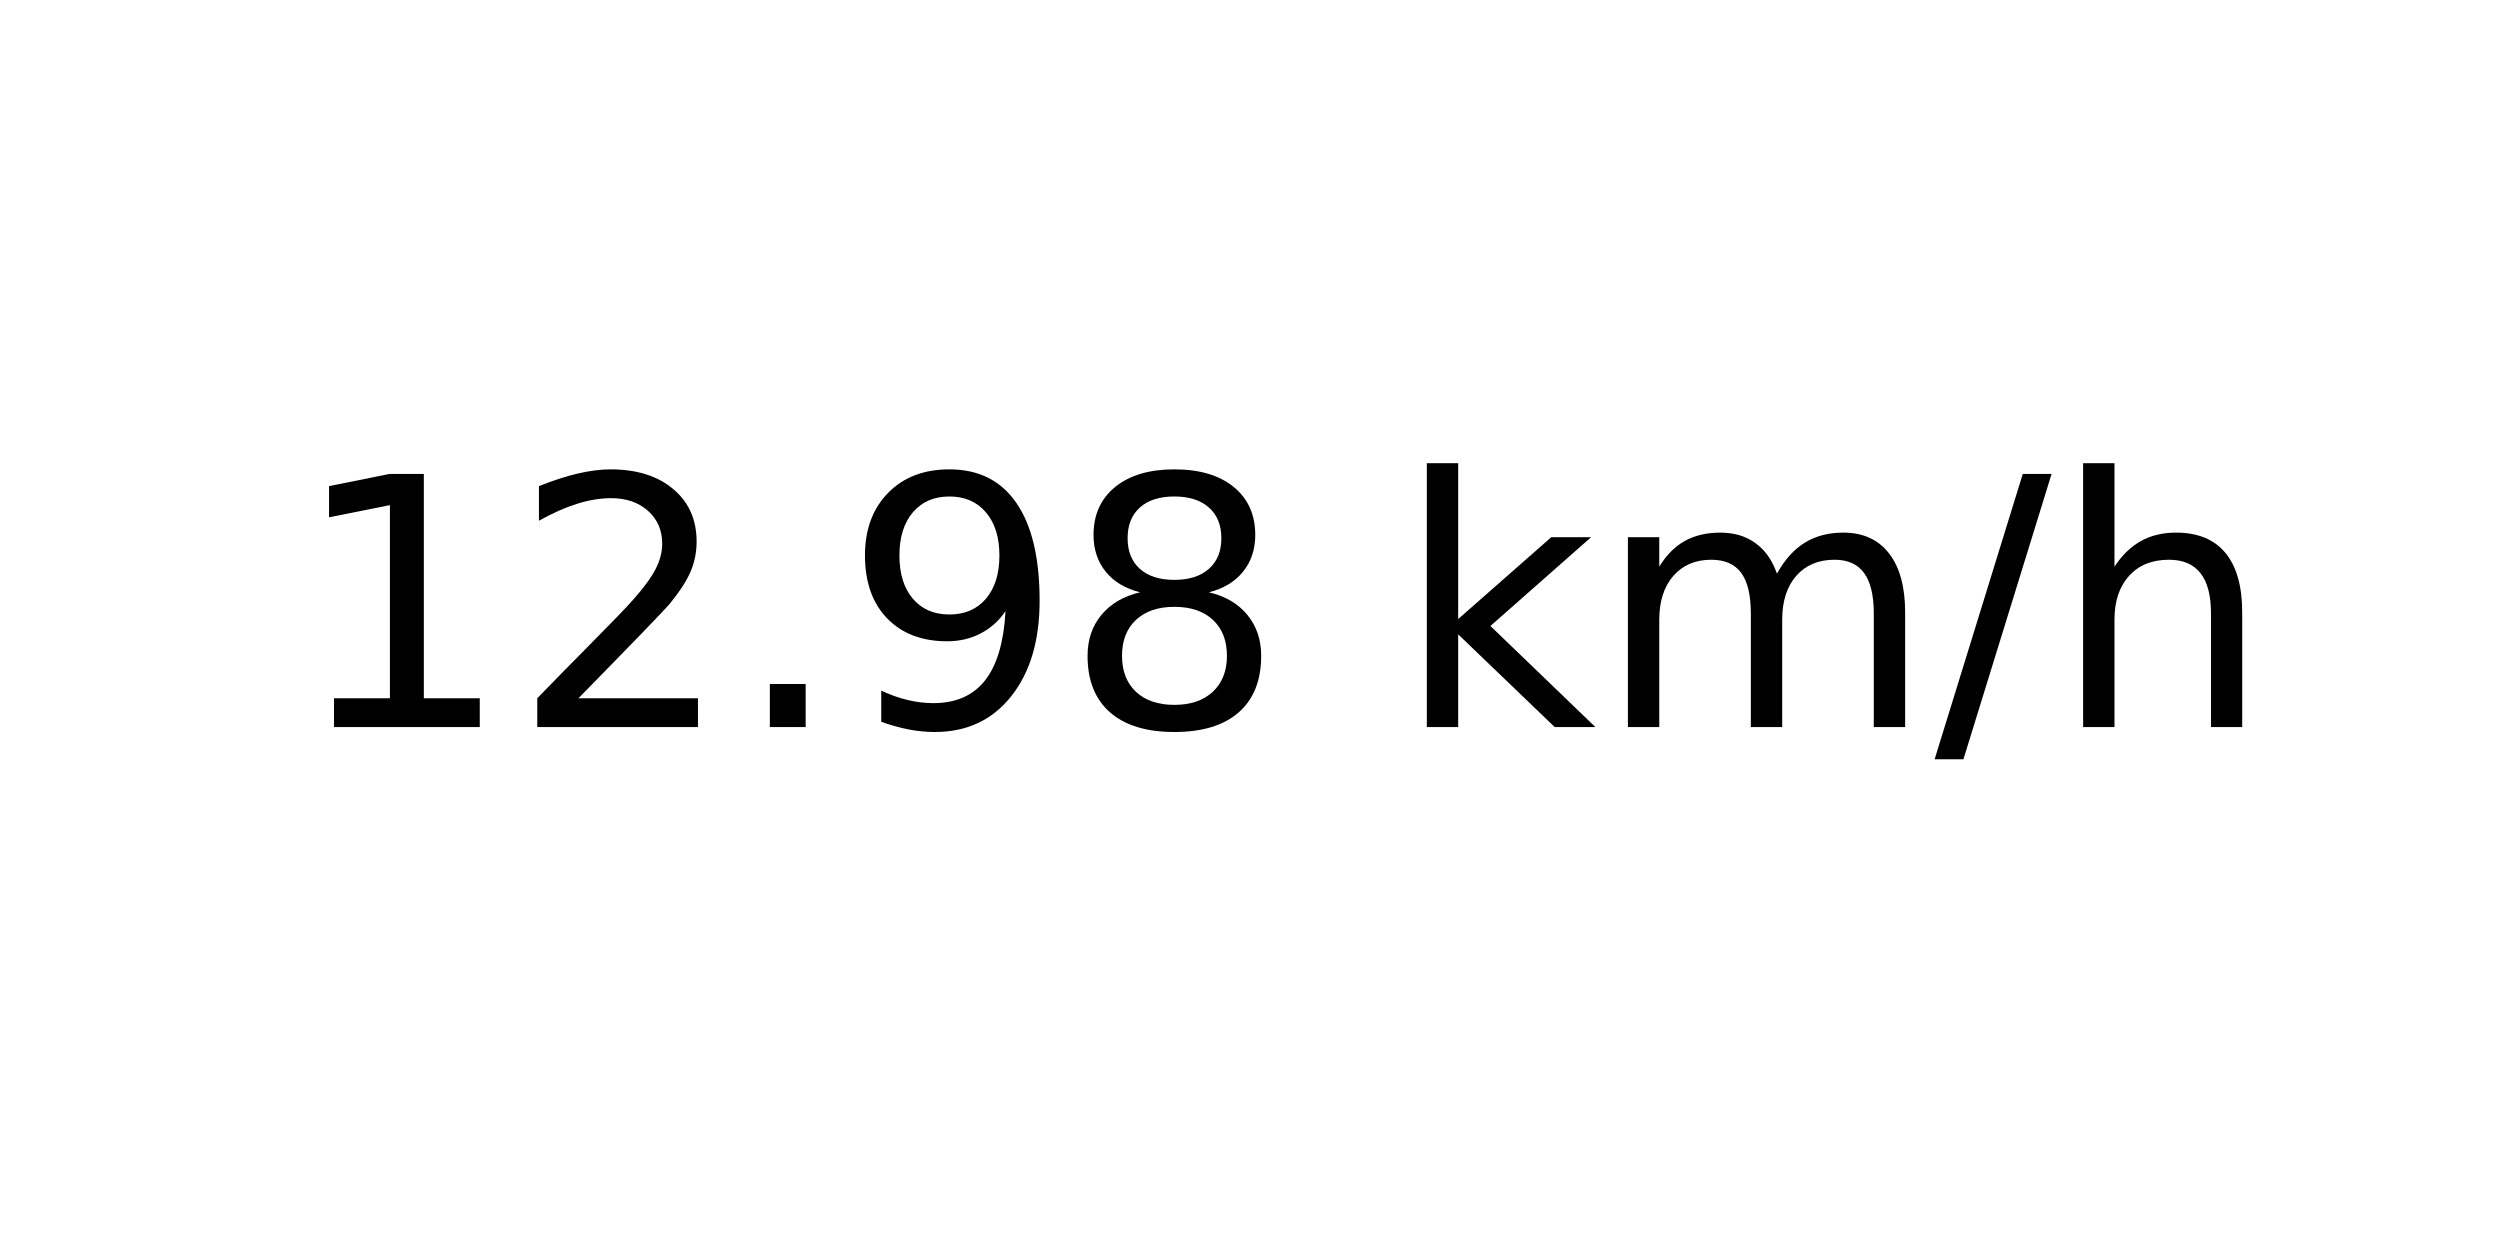
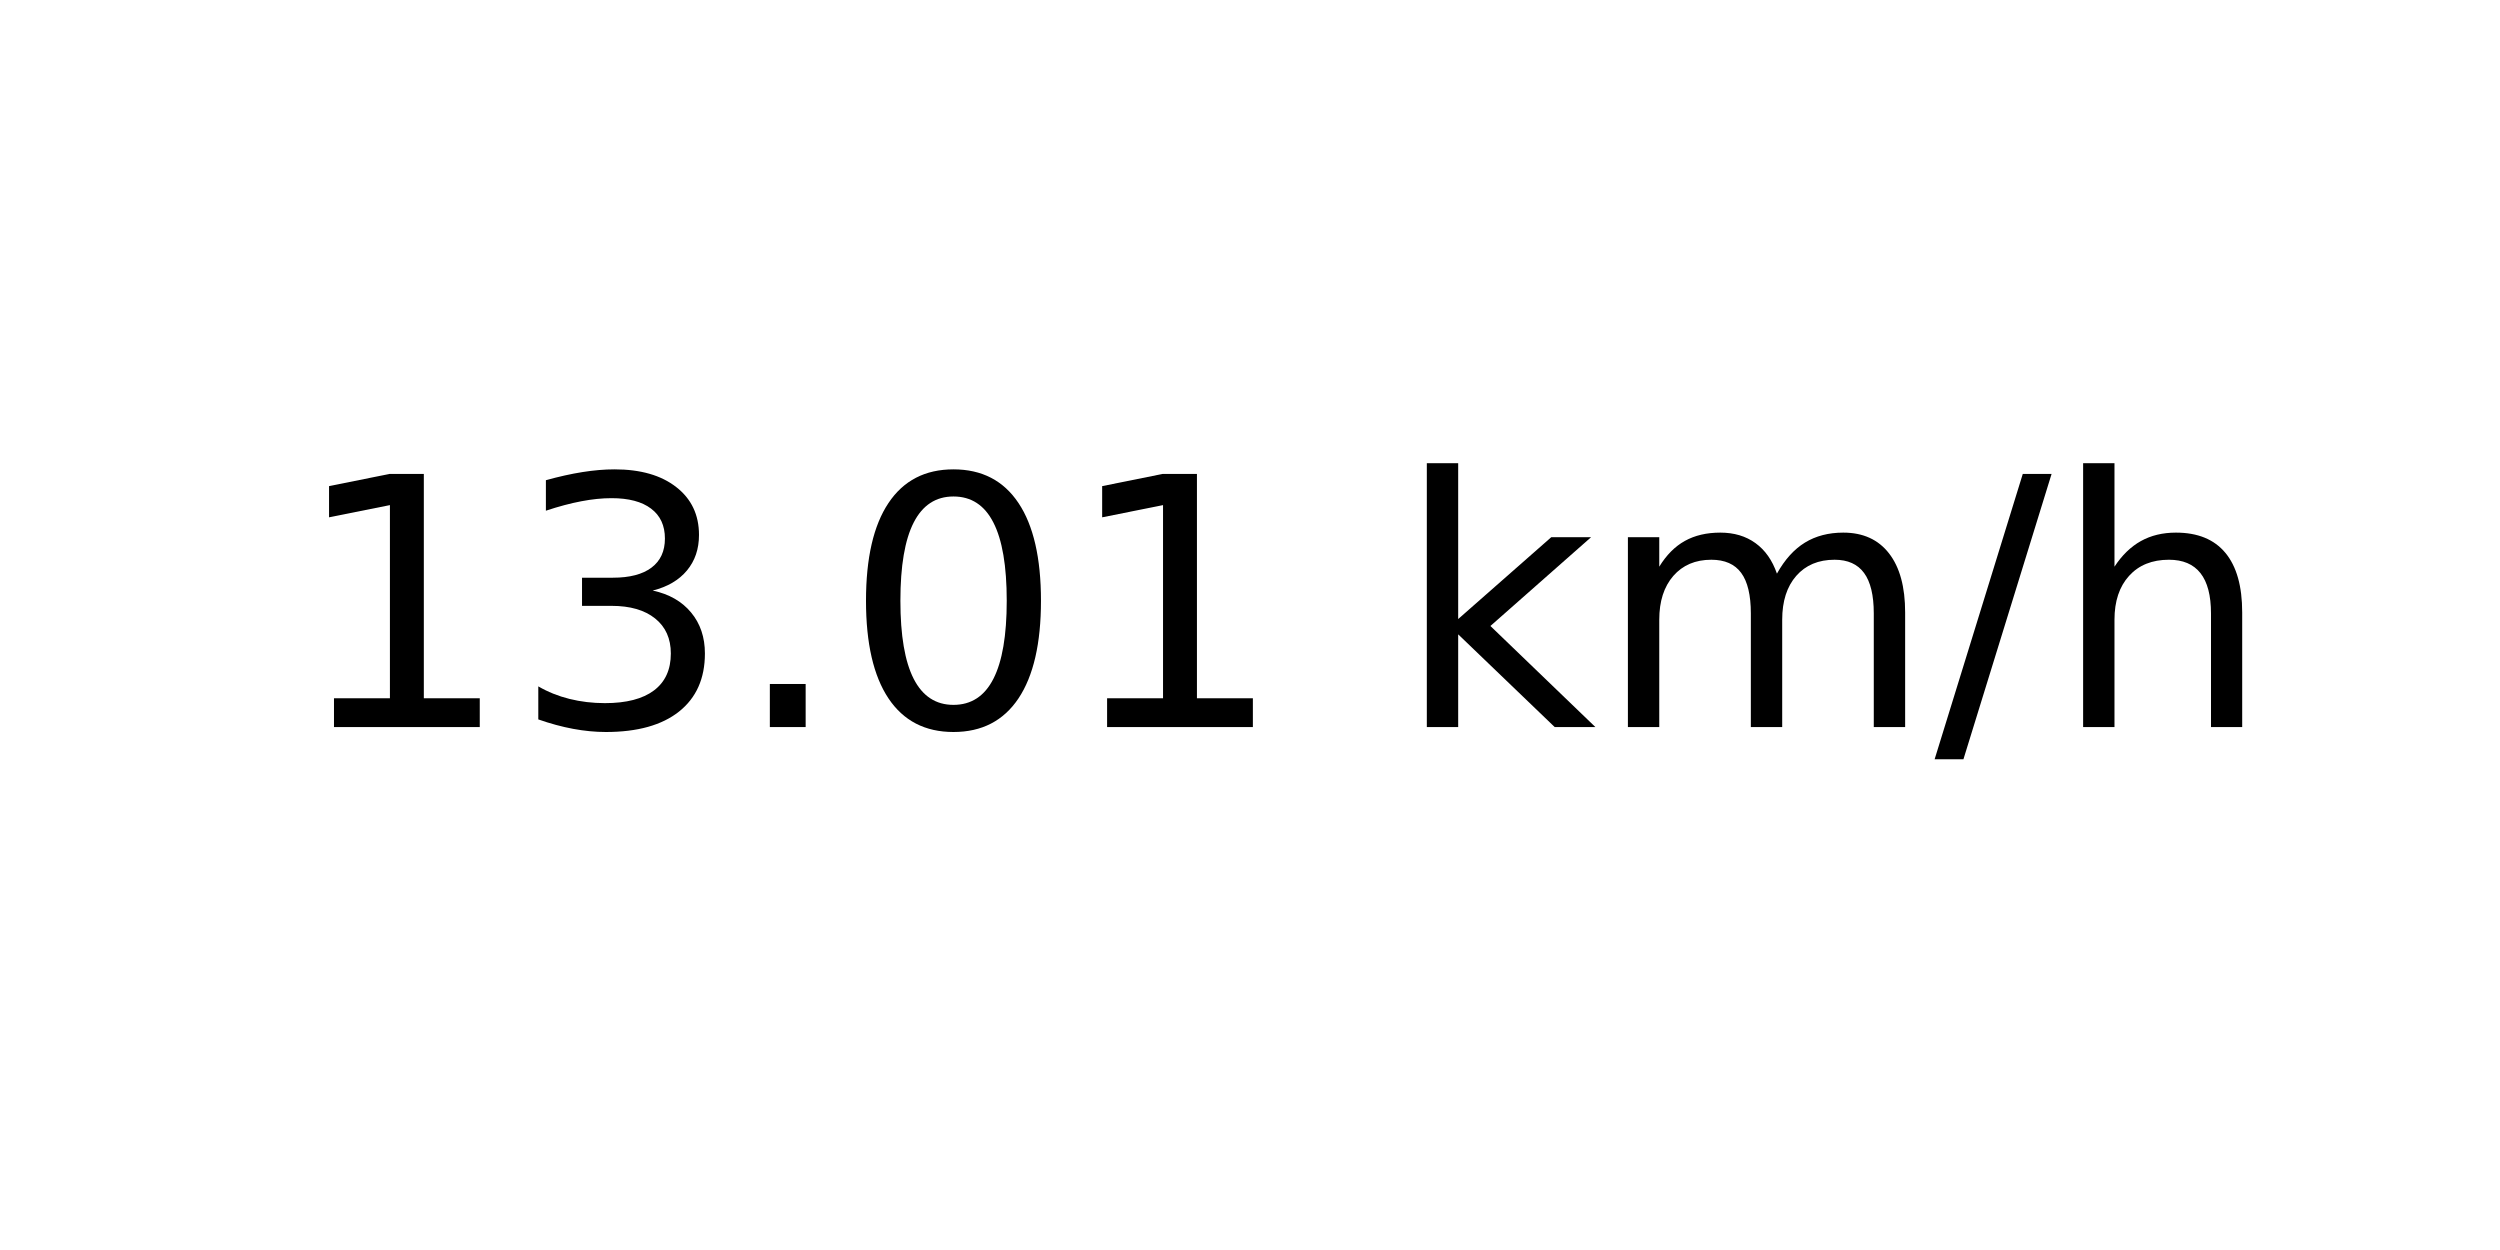
<svg xmlns="http://www.w3.org/2000/svg" xmlns:xlink="http://www.w3.org/1999/xlink" width="72pt" height="36pt" viewBox="0 0 72 36" version="1.1">
  <defs>
    <style type="text/css">*{stroke-linejoin: round; stroke-linecap: butt}</style>
  </defs>
  <g id="figure_1">
    <g id="axes_1">
      <g id="text_1">
        <g transform="translate(8.378125 20.93937) scale(0.1 -0.1)">
          <defs>
            <path id="DejaVuSans-31" d="M 794 531  L 1825 531  L 1825 4091  L 703 3866  L 703 4441  L 1819 4666  L 2450 4666  L 2450 531  L 3481 531  L 3481 0  L 794 0  L 794 531  z " transform="scale(0.015625)" />
-             <path id="DejaVuSans-32" d="M 1228 531  L 3431 531  L 3431 0  L 469 0  L 469 531  Q 828 903 1448 1529  Q 2069 2156 2228 2338  Q 2531 2678 2651 2914  Q 2772 3150 2772 3378  Q 2772 3750 2511 3984  Q 2250 4219 1831 4219  Q 1534 4219 1204 4116  Q 875 4013 500 3803  L 500 4441  Q 881 4594 1212 4672  Q 1544 4750 1819 4750  Q 2544 4750 2975 4387  Q 3406 4025 3406 3419  Q 3406 3131 3298 2873  Q 3191 2616 2906 2266  Q 2828 2175 2409 1742  Q 1991 1309 1228 531  z " transform="scale(0.015625)" />
+             <path id="DejaVuSans-33" d="M 2597 2516  Q 3050 2419 3304 2112  Q 3559 1806 3559 1356  Q 3559 666 3084 287  Q 2609 -91 1734 -91  Q 1441 -91 1130 -33  Q 819 25 488 141  L 488 750  Q 750 597 1062 519  Q 1375 441 1716 441  Q 2309 441 2620 675  Q 2931 909 2931 1356  Q 2931 1769 2642 2001  Q 2353 2234 1838 2234  L 1294 2234  L 1294 2753  L 1863 2753  Q 2328 2753 2575 2939  Q 2822 3125 2822 3475  Q 2822 3834 2567 4026  Q 2313 4219 1838 4219  Q 1578 4219 1281 4162  Q 984 4106 628 3988  L 628 4550  Q 988 4650 1302 4700  Q 1616 4750 1894 4750  Q 2613 4750 3031 4423  Q 3450 4097 3450 3541  Q 3450 3153 3228 2886  Q 3006 2619 2597 2516  z " transform="scale(0.015625)" />
            <path id="DejaVuSans-2e" d="M 684 794  L 1344 794  L 1344 0  L 684 0  L 684 794  z " transform="scale(0.015625)" />
-             <path id="DejaVuSans-39" d="M 703 97  L 703 672  Q 941 559 1184 500  Q 1428 441 1663 441  Q 2288 441 2617 861  Q 2947 1281 2994 2138  Q 2813 1869 2534 1725  Q 2256 1581 1919 1581  Q 1219 1581 811 2004  Q 403 2428 403 3163  Q 403 3881 828 4315  Q 1253 4750 1959 4750  Q 2769 4750 3195 4129  Q 3622 3509 3622 2328  Q 3622 1225 3098 567  Q 2575 -91 1691 -91  Q 1453 -91 1209 -44  Q 966 3 703 97  z M 1959 2075  Q 2384 2075 2632 2365  Q 2881 2656 2881 3163  Q 2881 3666 2632 3958  Q 2384 4250 1959 4250  Q 1534 4250 1286 3958  Q 1038 3666 1038 3163  Q 1038 2656 1286 2365  Q 1534 2075 1959 2075  z " transform="scale(0.015625)" />
-             <path id="DejaVuSans-38" d="M 2034 2216  Q 1584 2216 1326 1975  Q 1069 1734 1069 1313  Q 1069 891 1326 650  Q 1584 409 2034 409  Q 2484 409 2743 651  Q 3003 894 3003 1313  Q 3003 1734 2745 1975  Q 2488 2216 2034 2216  z M 1403 2484  Q 997 2584 770 2862  Q 544 3141 544 3541  Q 544 4100 942 4425  Q 1341 4750 2034 4750  Q 2731 4750 3128 4425  Q 3525 4100 3525 3541  Q 3525 3141 3298 2862  Q 3072 2584 2669 2484  Q 3125 2378 3379 2068  Q 3634 1759 3634 1313  Q 3634 634 3220 271  Q 2806 -91 2034 -91  Q 1263 -91 848 271  Q 434 634 434 1313  Q 434 1759 690 2068  Q 947 2378 1403 2484  z M 1172 3481  Q 1172 3119 1398 2916  Q 1625 2713 2034 2713  Q 2441 2713 2670 2916  Q 2900 3119 2900 3481  Q 2900 3844 2670 4047  Q 2441 4250 2034 4250  Q 1625 4250 1398 4047  Q 1172 3844 1172 3481  z " transform="scale(0.015625)" />
+             <path id="DejaVuSans-30" d="M 2034 4250  Q 1547 4250 1301 3770  Q 1056 3291 1056 2328  Q 1056 1369 1301 889  Q 1547 409 2034 409  Q 2525 409 2770 889  Q 3016 1369 3016 2328  Q 3016 3291 2770 3770  Q 2525 4250 2034 4250  z M 2034 4750  Q 2819 4750 3233 4129  Q 3647 3509 3647 2328  Q 3647 1150 3233 529  Q 2819 -91 2034 -91  Q 1250 -91 836 529  Q 422 1150 422 2328  Q 422 3509 836 4129  Q 1250 4750 2034 4750  z " transform="scale(0.015625)" />
            <path id="DejaVuSans-20" transform="scale(0.015625)" />
            <path id="DejaVuSans-6b" d="M 581 4863  L 1159 4863  L 1159 1991  L 2875 3500  L 3609 3500  L 1753 1863  L 3688 0  L 2938 0  L 1159 1709  L 1159 0  L 581 0  L 581 4863  z " transform="scale(0.015625)" />
            <path id="DejaVuSans-6d" d="M 3328 2828  Q 3544 3216 3844 3400  Q 4144 3584 4550 3584  Q 5097 3584 5394 3201  Q 5691 2819 5691 2113  L 5691 0  L 5113 0  L 5113 2094  Q 5113 2597 4934 2840  Q 4756 3084 4391 3084  Q 3944 3084 3684 2787  Q 3425 2491 3425 1978  L 3425 0  L 2847 0  L 2847 2094  Q 2847 2600 2669 2842  Q 2491 3084 2119 3084  Q 1678 3084 1418 2786  Q 1159 2488 1159 1978  L 1159 0  L 581 0  L 581 3500  L 1159 3500  L 1159 2956  Q 1356 3278 1631 3431  Q 1906 3584 2284 3584  Q 2666 3584 2933 3390  Q 3200 3197 3328 2828  z " transform="scale(0.015625)" />
            <path id="DejaVuSans-2f" d="M 1625 4666  L 2156 4666  L 531 -594  L 0 -594  L 1625 4666  z " transform="scale(0.015625)" />
            <path id="DejaVuSans-68" d="M 3513 2113  L 3513 0  L 2938 0  L 2938 2094  Q 2938 2591 2744 2837  Q 2550 3084 2163 3084  Q 1697 3084 1428 2787  Q 1159 2491 1159 1978  L 1159 0  L 581 0  L 581 4863  L 1159 4863  L 1159 2956  Q 1366 3272 1645 3428  Q 1925 3584 2291 3584  Q 2894 3584 3203 3211  Q 3513 2838 3513 2113  z " transform="scale(0.015625)" />
          </defs>
          <use xlink:href="#DejaVuSans-31" />
-           <use xlink:href="#DejaVuSans-32" x="63.623" />
+           <use xlink:href="#DejaVuSans-33" x="63.623" />
          <use xlink:href="#DejaVuSans-2e" x="127.246" />
-           <use xlink:href="#DejaVuSans-39" x="159.033" />
-           <use xlink:href="#DejaVuSans-38" x="222.656" />
+           <use xlink:href="#DejaVuSans-30" x="159.033" />
+           <use xlink:href="#DejaVuSans-31" x="222.656" />
          <use xlink:href="#DejaVuSans-20" x="286.279" />
          <use xlink:href="#DejaVuSans-6b" x="318.066" />
          <use xlink:href="#DejaVuSans-6d" x="375.977" />
          <use xlink:href="#DejaVuSans-2f" x="473.389" />
          <use xlink:href="#DejaVuSans-68" x="507.08" />
        </g>
      </g>
    </g>
  </g>
</svg>
